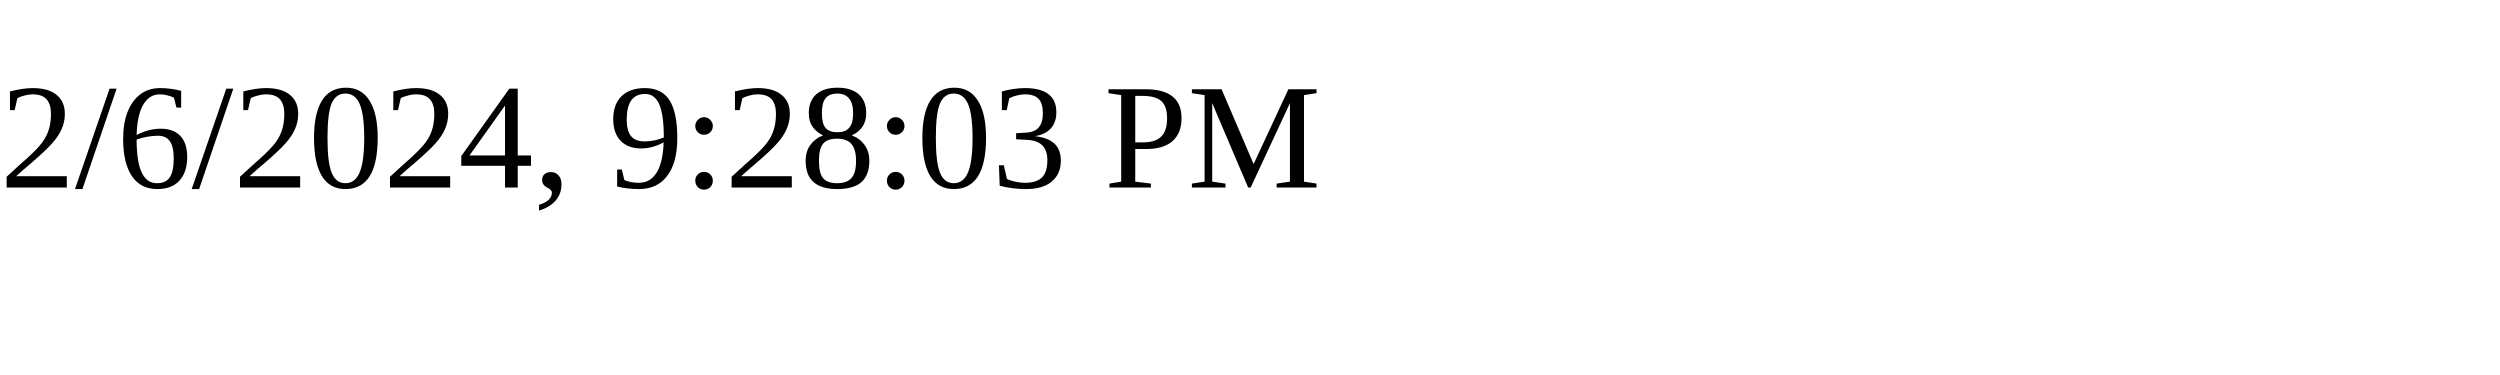
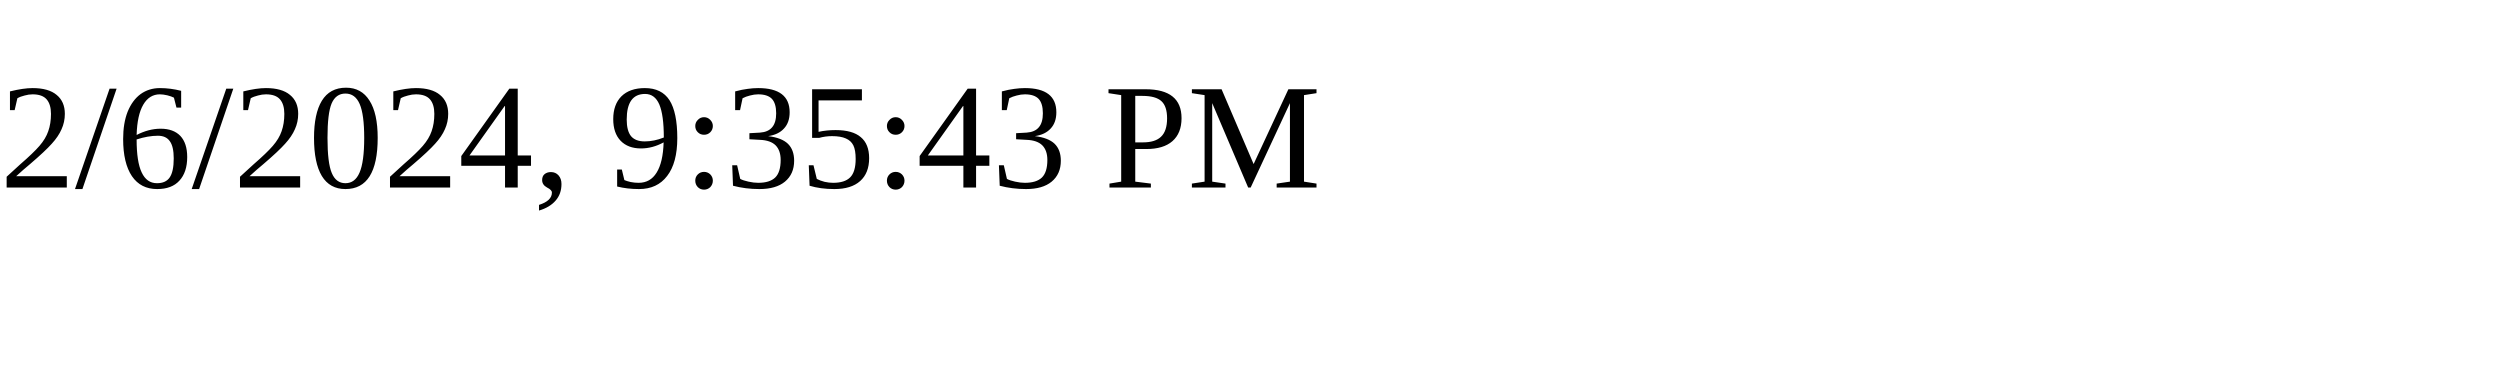
<svg xmlns="http://www.w3.org/2000/svg" height="30" width="200">
-   <text x="0" y="15">2/6/2024, 9:28:03 PM</text>
+   <text x="0" y="15">2/6/2024, 9:35:43 PM</text>
</svg>
